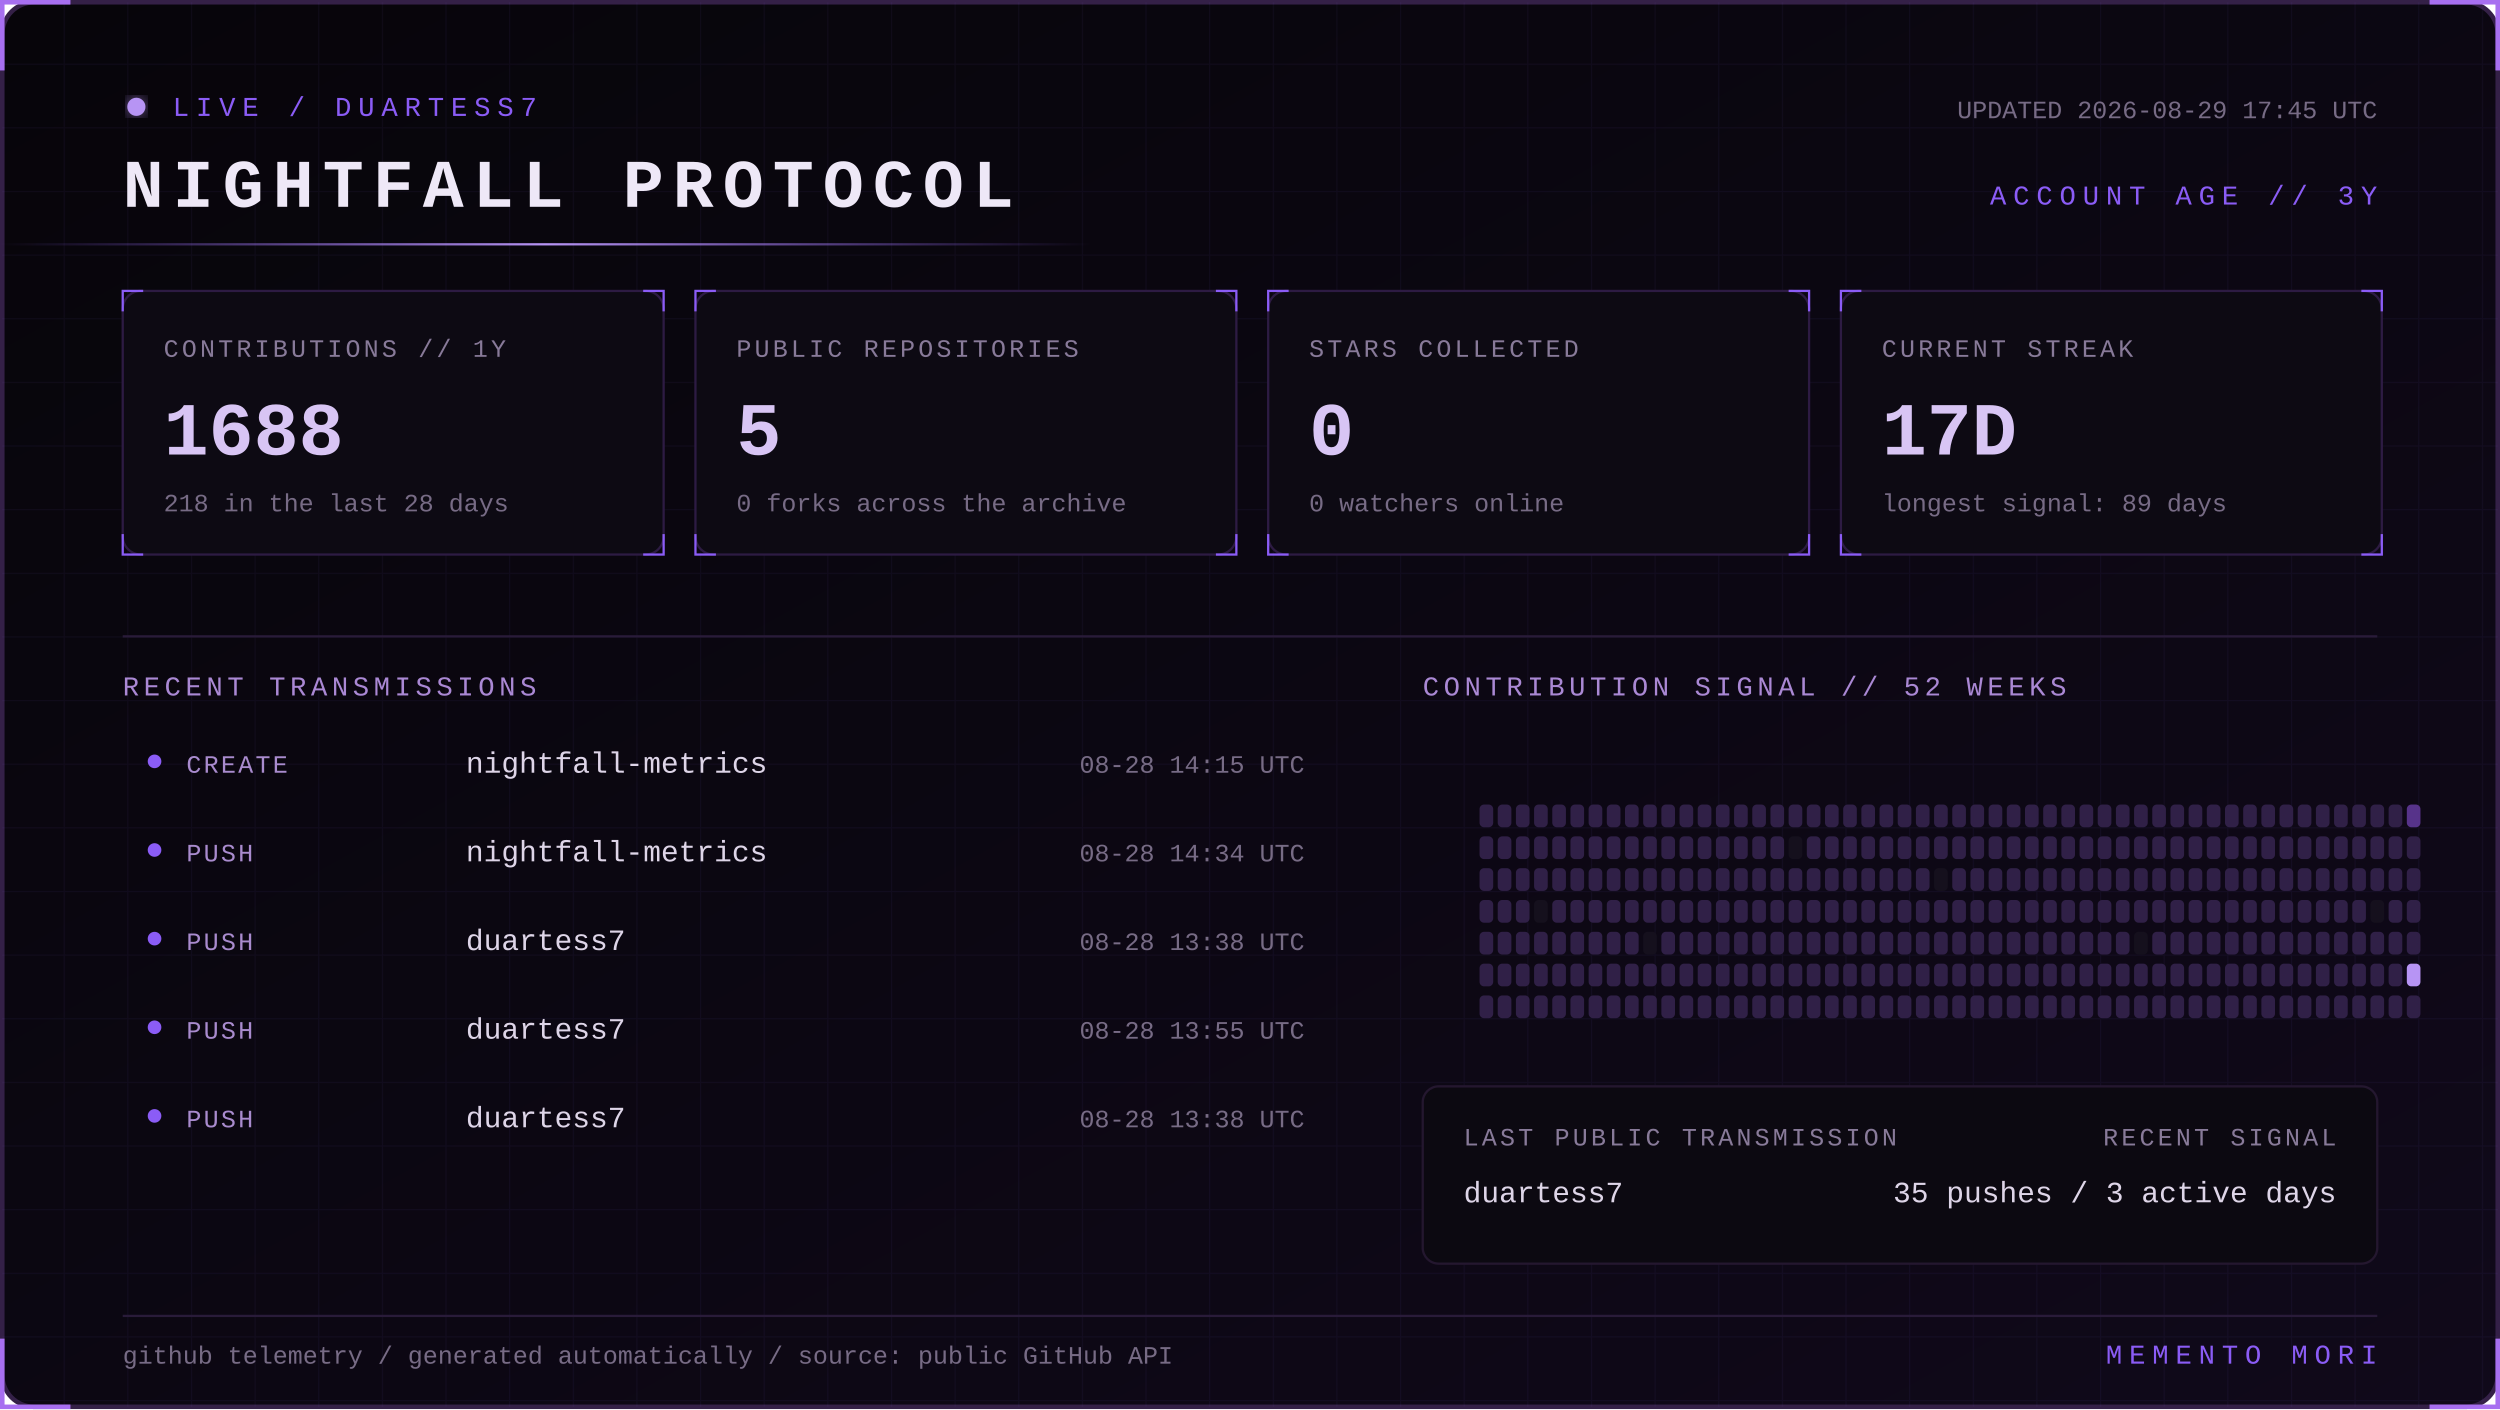
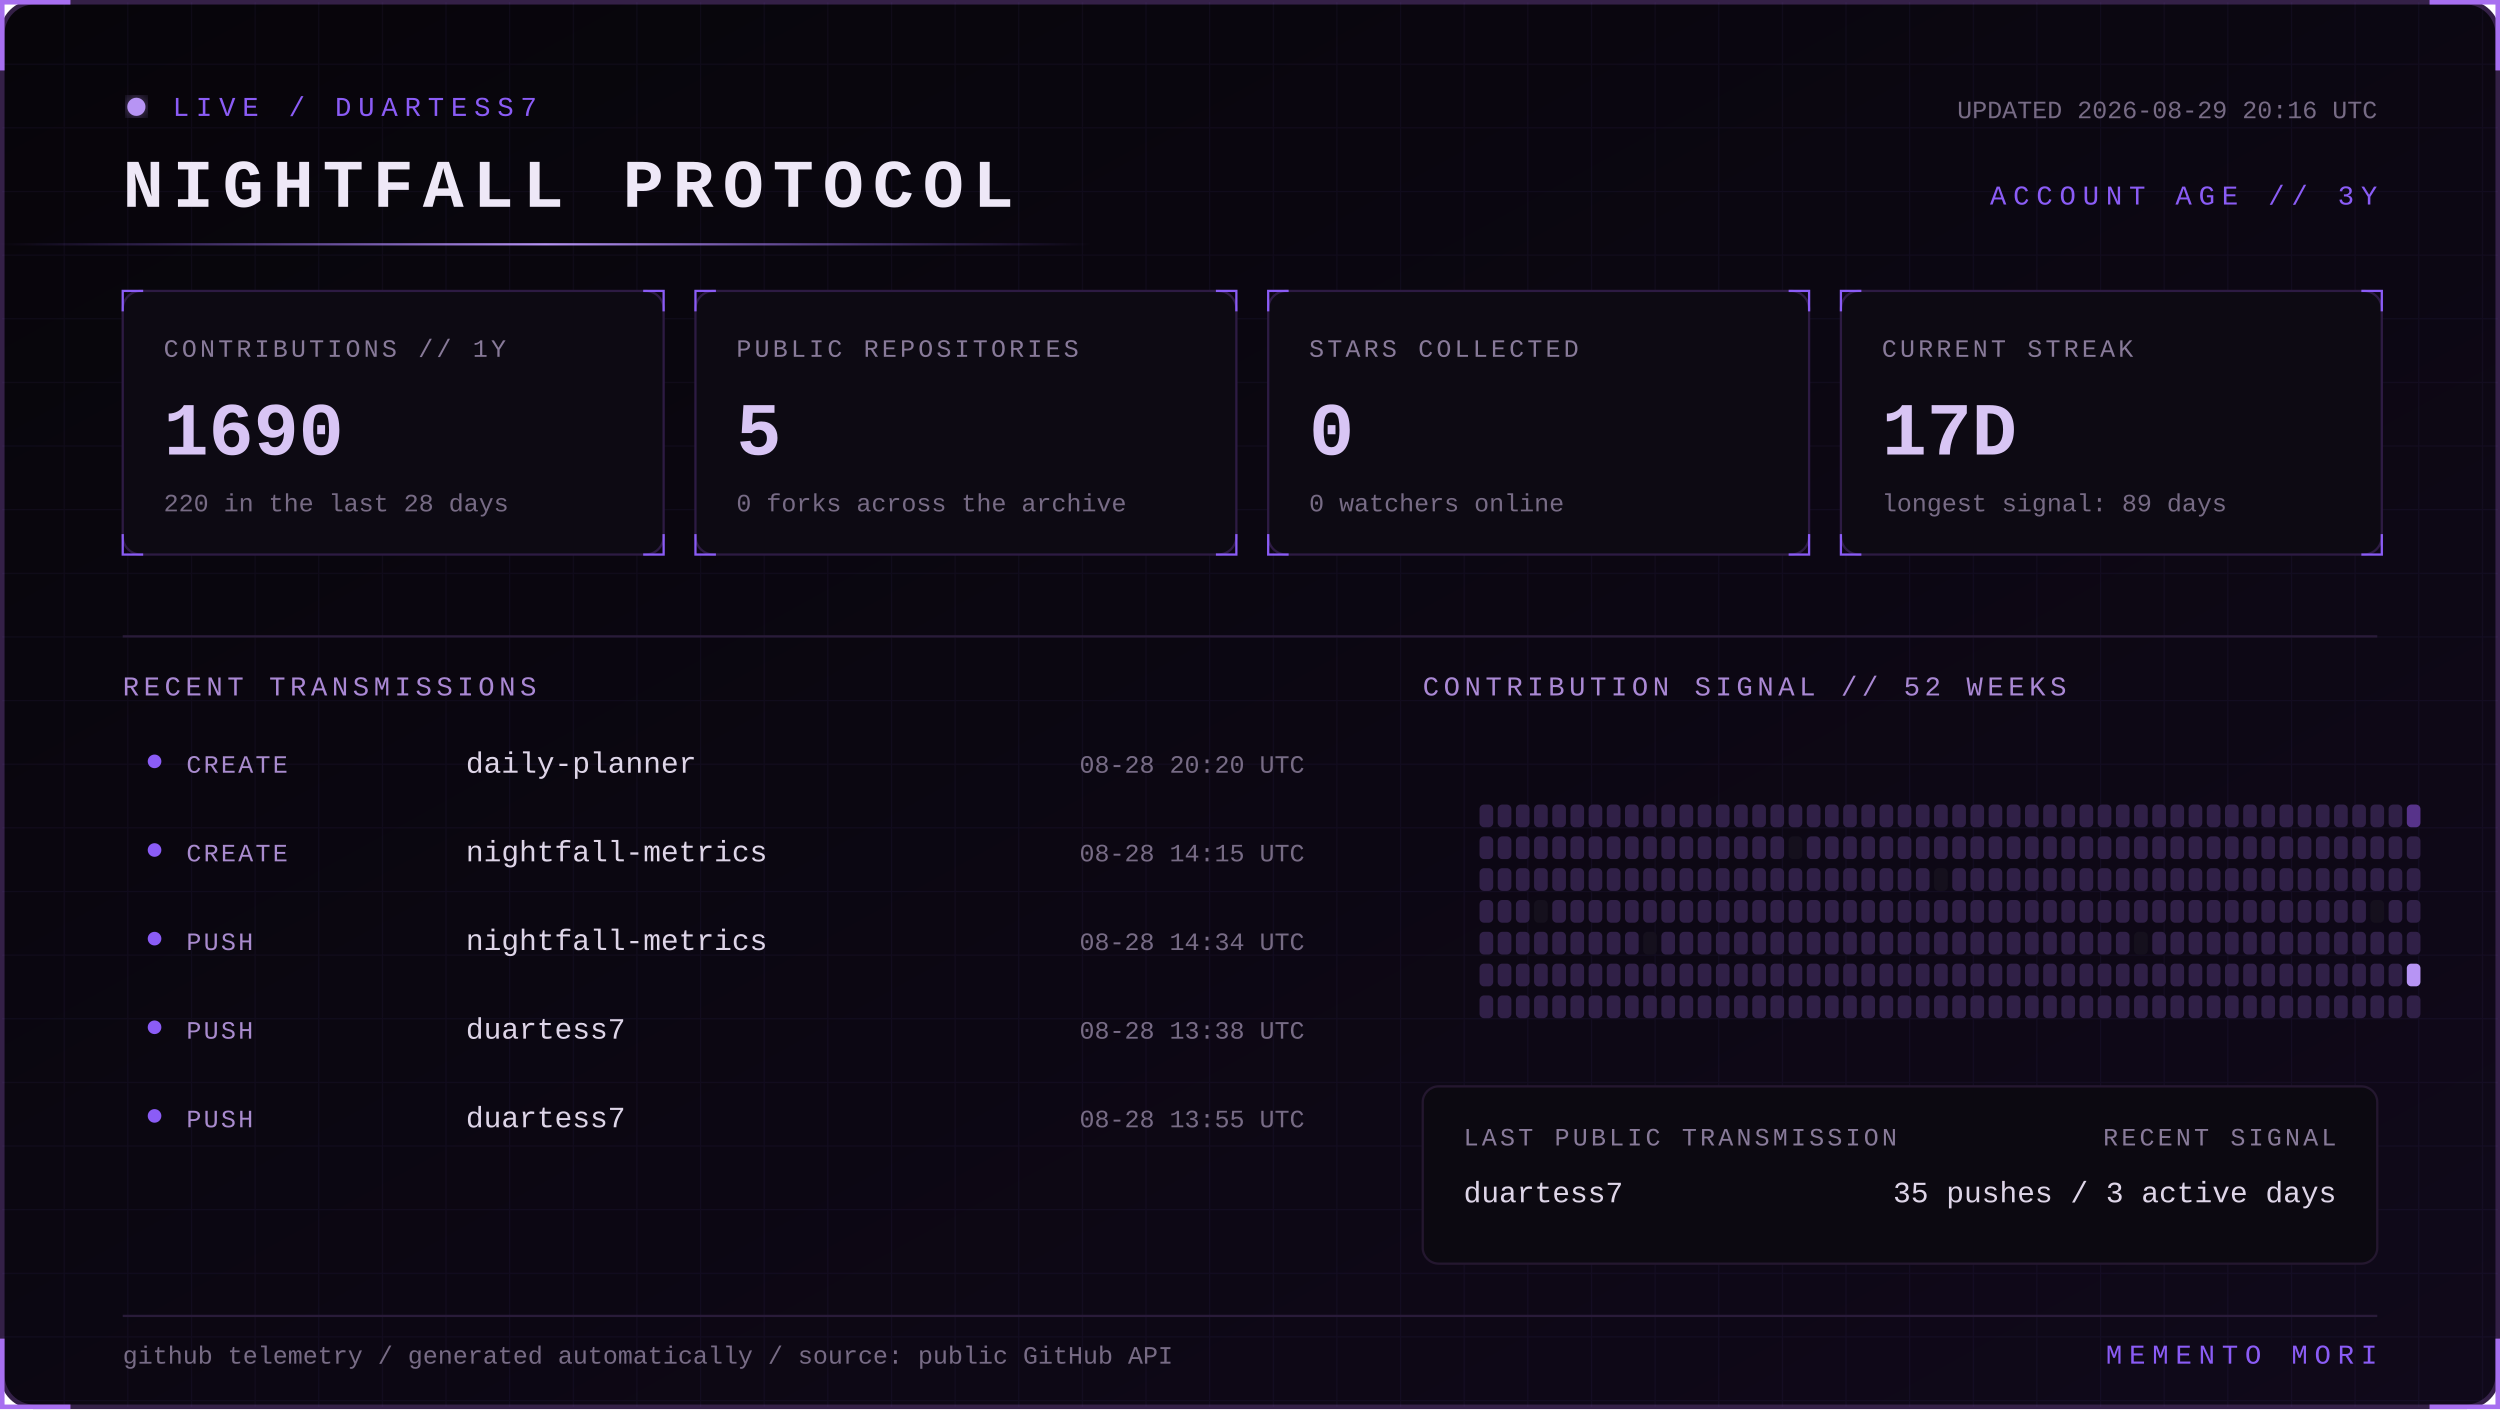
<svg xmlns="http://www.w3.org/2000/svg" width="1100" height="620" viewBox="0 0 1100 620" role="img" aria-labelledby="title desc">
  <defs>
    <linearGradient id="bg" x1="0" y1="0" x2="1" y2="1">
      <stop stop-color="#07050a" />
      <stop offset="1" stop-color="#10091a" />
    </linearGradient>
    <linearGradient id="beam">
      <stop stop-color="#8b5cf6" stop-opacity="0" />
      <stop offset=".5" stop-color="#b794f4" />
      <stop offset="1" stop-color="#8b5cf6" stop-opacity="0" />
    </linearGradient>
    <filter id="glow">
      <feGaussianBlur stdDeviation="4" result="b" />
      <feMerge>
        <feMergeNode in="b" />
        <feMergeNode in="SourceGraphic" />
      </feMerge>
    </filter>
    <pattern id="grid" width="28" height="28" patternUnits="userSpaceOnUse">
      <path d="M28 0H0V28" fill="none" stroke="#8b5cf6" stroke-opacity=".055" />
    </pattern>
    <style>
      text { font-family: Consolas, 'Courier New', monospace; }
      .kicker { fill:#8b5cf6; font-size:12px; letter-spacing:3px; }
      .title { fill:#eee8f7; font-size:30px; font-weight:700; letter-spacing:4px; }
      .label { fill:#887a99; font-size:11px; letter-spacing:1.4px; }
      .value { fill:#d8c5f4; font-size:33px; font-weight:700; }
      .detail,.pct { fill:#776b85; font-size:11px; }
      .section { fill:#aa88d4; font-size:12px; letter-spacing:2px; }
      .lang { fill:#ded5e8; font-size:13px; }
      .event { fill:#a98bce; font-size:11px; letter-spacing:1px; }
      .scan { animation:scan 5s linear infinite; }
      .blink { animation:blink 1.6s step-end infinite; }
      @keyframes scan { from { transform:translateX(-500px) } to { transform:translateX(1100px) } }
      @keyframes blink { 50% { opacity:.25 } }
    </style>
  </defs>
  <rect x="1" y="1" width="1098" height="618" rx="14" fill="url(#bg)" stroke="#342047" stroke-width="2" />
  <rect x="1" y="1" width="1098" height="618" rx="14" fill="url(#grid)" />
  <path d="M31 1H1v30 M1069 1h30v30 M1099 589v30h-30 M31 619H1v-30" stroke="#a76ff0" stroke-width="2" fill="none" />
  <g transform="translate(54 42)">
    <circle cx="6" cy="5" r="4" fill="#b794f4" filter="url(#glow)" class="blink" />
    <text x="22" y="9" class="kicker">LIVE / DUARTESS7</text>
    <text y="49" class="title">NIGHTFALL PROTOCOL</text>
-     <text x="992" y="10" text-anchor="end" class="detail">UPDATED 2026-08-29 17:45 UTC</text>
+     <text x="992" y="10" text-anchor="end" class="detail">UPDATED 2026-08-29 20:16 UTC</text>
    <text x="992" y="48" text-anchor="end" class="kicker">ACCOUNT AGE // 3Y</text>
  </g>
  <rect y="107" width="480" height="1" fill="url(#beam)" class="scan" />
  <g transform="translate(54 128)">
    <rect width="238" height="116" rx="8" fill="#0d0a13" stroke="#2d1b43" />
    <path d="M0 9V0h9 M229 0h9v9 M238 107v9h-9 M9 116H0v-9" stroke="#8b5cf6" fill="none" />
    <text x="18" y="29" class="label">CONTRIBUTIONS // 1Y</text>
-     <text x="18" y="72" class="value">1688</text>
-     <text x="18" y="97" class="detail">218 in the last 28 days</text>
+     <text x="18" y="72" class="value">1690</text>
+     <text x="18" y="97" class="detail">220 in the last 28 days</text>
  </g>
  <g transform="translate(306 128)">
    <rect width="238" height="116" rx="8" fill="#0d0a13" stroke="#2d1b43" />
    <path d="M0 9V0h9 M229 0h9v9 M238 107v9h-9 M9 116H0v-9" stroke="#8b5cf6" fill="none" />
    <text x="18" y="29" class="label">PUBLIC REPOSITORIES</text>
    <text x="18" y="72" class="value">5</text>
    <text x="18" y="97" class="detail">0 forks across the archive</text>
  </g>
  <g transform="translate(558 128)">
    <rect width="238" height="116" rx="8" fill="#0d0a13" stroke="#2d1b43" />
    <path d="M0 9V0h9 M229 0h9v9 M238 107v9h-9 M9 116H0v-9" stroke="#8b5cf6" fill="none" />
    <text x="18" y="29" class="label">STARS COLLECTED</text>
    <text x="18" y="72" class="value">0</text>
    <text x="18" y="97" class="detail">0 watchers online</text>
  </g>
  <g transform="translate(810 128)">
    <rect width="238" height="116" rx="8" fill="#0d0a13" stroke="#2d1b43" />
    <path d="M0 9V0h9 M229 0h9v9 M238 107v9h-9 M9 116H0v-9" stroke="#8b5cf6" fill="none" />
    <text x="18" y="29" class="label">CURRENT STREAK</text>
    <text x="18" y="72" class="value">17D</text>
    <text x="18" y="97" class="detail">longest signal: 89 days</text>
  </g>
  <path d="M54 280H1046" stroke="#291b39" />
  <text x="54" y="306" class="section">RECENT TRANSMISSIONS</text>
  <text x="626" y="306" class="section">CONTRIBUTION SIGNAL // 52 WEEKS</text>
  <circle cx="68" cy="335" r="3" fill="#8b5cf6" />
  <text x="82" y="340" class="event">CREATE</text>
-   <text x="205" y="340" class="lang">nightfall-metrics</text>
-   <text x="574" y="340" text-anchor="end" class="pct">08-28 14:15 UTC</text>
+   <text x="205" y="340" class="lang">daily-planner</text>
+   <text x="574" y="340" text-anchor="end" class="pct">08-28 20:20 UTC</text>
  <circle cx="68" cy="374" r="3" fill="#8b5cf6" />
-   <text x="82" y="379" class="event">PUSH</text>
+   <text x="82" y="379" class="event">CREATE</text>
  <text x="205" y="379" class="lang">nightfall-metrics</text>
-   <text x="574" y="379" text-anchor="end" class="pct">08-28 14:34 UTC</text>
+   <text x="574" y="379" text-anchor="end" class="pct">08-28 14:15 UTC</text>
  <circle cx="68" cy="413" r="3" fill="#8b5cf6" />
  <text x="82" y="418" class="event">PUSH</text>
-   <text x="205" y="418" class="lang">duartess7</text>
-   <text x="574" y="418" text-anchor="end" class="pct">08-28 13:38 UTC</text>
+   <text x="205" y="418" class="lang">nightfall-metrics</text>
+   <text x="574" y="418" text-anchor="end" class="pct">08-28 14:34 UTC</text>
  <circle cx="68" cy="452" r="3" fill="#8b5cf6" />
  <text x="82" y="457" class="event">PUSH</text>
  <text x="205" y="457" class="lang">duartess7</text>
-   <text x="574" y="457" text-anchor="end" class="pct">08-28 13:55 UTC</text>
+   <text x="574" y="457" text-anchor="end" class="pct">08-28 13:38 UTC</text>
  <circle cx="68" cy="491" r="3" fill="#8b5cf6" />
  <text x="82" y="496" class="event">PUSH</text>
  <text x="205" y="496" class="lang">duartess7</text>
-   <text x="574" y="496" text-anchor="end" class="pct">08-28 13:38 UTC</text>
+   <text x="574" y="496" text-anchor="end" class="pct">08-28 13:55 UTC</text>
  <g>
    <rect x="651" y="354" width="6" height="10" rx="2" fill="#302047" />
    <rect x="651" y="368" width="6" height="10" rx="2" fill="#302047" />
    <rect x="651" y="382" width="6" height="10" rx="2" fill="#302047" />
    <rect x="651" y="396" width="6" height="10" rx="2" fill="#302047" />
    <rect x="651" y="410" width="6" height="10" rx="2" fill="#302047" />
    <rect x="651" y="424" width="6" height="10" rx="2" fill="#302047" />
    <rect x="651" y="438" width="6" height="10" rx="2" fill="#302047" />
    <rect x="659" y="354" width="6" height="10" rx="2" fill="#302047" />
    <rect x="659" y="368" width="6" height="10" rx="2" fill="#302047" />
    <rect x="659" y="382" width="6" height="10" rx="2" fill="#302047" />
    <rect x="659" y="396" width="6" height="10" rx="2" fill="#302047" />
    <rect x="659" y="410" width="6" height="10" rx="2" fill="#302047" />
    <rect x="659" y="424" width="6" height="10" rx="2" fill="#302047" />
    <rect x="659" y="438" width="6" height="10" rx="2" fill="#302047" />
    <rect x="667" y="354" width="6" height="10" rx="2" fill="#302047" />
    <rect x="667" y="368" width="6" height="10" rx="2" fill="#302047" />
    <rect x="667" y="382" width="6" height="10" rx="2" fill="#302047" />
    <rect x="667" y="396" width="6" height="10" rx="2" fill="#302047" />
    <rect x="667" y="410" width="6" height="10" rx="2" fill="#302047" />
    <rect x="667" y="424" width="6" height="10" rx="2" fill="#302047" />
    <rect x="667" y="438" width="6" height="10" rx="2" fill="#302047" />
    <rect x="675" y="354" width="6" height="10" rx="2" fill="#302047" />
    <rect x="675" y="368" width="6" height="10" rx="2" fill="#302047" />
    <rect x="675" y="382" width="6" height="10" rx="2" fill="#302047" />
    <rect x="675" y="396" width="6" height="10" rx="2" fill="#15101d" />
    <rect x="675" y="410" width="6" height="10" rx="2" fill="#302047" />
    <rect x="675" y="424" width="6" height="10" rx="2" fill="#302047" />
    <rect x="675" y="438" width="6" height="10" rx="2" fill="#302047" />
    <rect x="683" y="354" width="6" height="10" rx="2" fill="#302047" />
    <rect x="683" y="368" width="6" height="10" rx="2" fill="#302047" />
    <rect x="683" y="382" width="6" height="10" rx="2" fill="#302047" />
    <rect x="683" y="396" width="6" height="10" rx="2" fill="#302047" />
    <rect x="683" y="410" width="6" height="10" rx="2" fill="#302047" />
    <rect x="683" y="424" width="6" height="10" rx="2" fill="#302047" />
    <rect x="683" y="438" width="6" height="10" rx="2" fill="#302047" />
    <rect x="691" y="354" width="6" height="10" rx="2" fill="#302047" />
    <rect x="691" y="368" width="6" height="10" rx="2" fill="#302047" />
    <rect x="691" y="382" width="6" height="10" rx="2" fill="#302047" />
    <rect x="691" y="396" width="6" height="10" rx="2" fill="#302047" />
    <rect x="691" y="410" width="6" height="10" rx="2" fill="#302047" />
    <rect x="691" y="424" width="6" height="10" rx="2" fill="#302047" />
    <rect x="691" y="438" width="6" height="10" rx="2" fill="#302047" />
    <rect x="699" y="354" width="6" height="10" rx="2" fill="#302047" />
    <rect x="699" y="368" width="6" height="10" rx="2" fill="#302047" />
    <rect x="699" y="382" width="6" height="10" rx="2" fill="#302047" />
    <rect x="699" y="396" width="6" height="10" rx="2" fill="#302047" />
    <rect x="699" y="410" width="6" height="10" rx="2" fill="#302047" />
    <rect x="699" y="424" width="6" height="10" rx="2" fill="#302047" />
    <rect x="699" y="438" width="6" height="10" rx="2" fill="#302047" />
    <rect x="707" y="354" width="6" height="10" rx="2" fill="#302047" />
    <rect x="707" y="368" width="6" height="10" rx="2" fill="#302047" />
    <rect x="707" y="382" width="6" height="10" rx="2" fill="#302047" />
    <rect x="707" y="396" width="6" height="10" rx="2" fill="#302047" />
    <rect x="707" y="410" width="6" height="10" rx="2" fill="#302047" />
    <rect x="707" y="424" width="6" height="10" rx="2" fill="#302047" />
    <rect x="707" y="438" width="6" height="10" rx="2" fill="#302047" />
    <rect x="715" y="354" width="6" height="10" rx="2" fill="#302047" />
    <rect x="715" y="368" width="6" height="10" rx="2" fill="#302047" />
    <rect x="715" y="382" width="6" height="10" rx="2" fill="#302047" />
    <rect x="715" y="396" width="6" height="10" rx="2" fill="#302047" />
    <rect x="715" y="410" width="6" height="10" rx="2" fill="#302047" />
    <rect x="715" y="424" width="6" height="10" rx="2" fill="#302047" />
    <rect x="715" y="438" width="6" height="10" rx="2" fill="#302047" />
    <rect x="723" y="354" width="6" height="10" rx="2" fill="#302047" />
    <rect x="723" y="368" width="6" height="10" rx="2" fill="#302047" />
    <rect x="723" y="382" width="6" height="10" rx="2" fill="#302047" />
    <rect x="723" y="396" width="6" height="10" rx="2" fill="#302047" />
    <rect x="723" y="410" width="6" height="10" rx="2" fill="#15101d" />
    <rect x="723" y="424" width="6" height="10" rx="2" fill="#302047" />
    <rect x="723" y="438" width="6" height="10" rx="2" fill="#302047" />
    <rect x="731" y="354" width="6" height="10" rx="2" fill="#302047" />
    <rect x="731" y="368" width="6" height="10" rx="2" fill="#302047" />
    <rect x="731" y="382" width="6" height="10" rx="2" fill="#302047" />
    <rect x="731" y="396" width="6" height="10" rx="2" fill="#302047" />
    <rect x="731" y="410" width="6" height="10" rx="2" fill="#302047" />
    <rect x="731" y="424" width="6" height="10" rx="2" fill="#302047" />
    <rect x="731" y="438" width="6" height="10" rx="2" fill="#302047" />
    <rect x="739" y="354" width="6" height="10" rx="2" fill="#302047" />
    <rect x="739" y="368" width="6" height="10" rx="2" fill="#302047" />
    <rect x="739" y="382" width="6" height="10" rx="2" fill="#302047" />
    <rect x="739" y="396" width="6" height="10" rx="2" fill="#302047" />
    <rect x="739" y="410" width="6" height="10" rx="2" fill="#302047" />
    <rect x="739" y="424" width="6" height="10" rx="2" fill="#302047" />
    <rect x="739" y="438" width="6" height="10" rx="2" fill="#302047" />
    <rect x="747" y="354" width="6" height="10" rx="2" fill="#302047" />
    <rect x="747" y="368" width="6" height="10" rx="2" fill="#302047" />
    <rect x="747" y="382" width="6" height="10" rx="2" fill="#302047" />
    <rect x="747" y="396" width="6" height="10" rx="2" fill="#302047" />
    <rect x="747" y="410" width="6" height="10" rx="2" fill="#302047" />
    <rect x="747" y="424" width="6" height="10" rx="2" fill="#302047" />
    <rect x="747" y="438" width="6" height="10" rx="2" fill="#302047" />
    <rect x="755" y="354" width="6" height="10" rx="2" fill="#302047" />
    <rect x="755" y="368" width="6" height="10" rx="2" fill="#302047" />
    <rect x="755" y="382" width="6" height="10" rx="2" fill="#302047" />
    <rect x="755" y="396" width="6" height="10" rx="2" fill="#302047" />
    <rect x="755" y="410" width="6" height="10" rx="2" fill="#302047" />
    <rect x="755" y="424" width="6" height="10" rx="2" fill="#302047" />
    <rect x="755" y="438" width="6" height="10" rx="2" fill="#302047" />
    <rect x="763" y="354" width="6" height="10" rx="2" fill="#302047" />
    <rect x="763" y="368" width="6" height="10" rx="2" fill="#302047" />
    <rect x="763" y="382" width="6" height="10" rx="2" fill="#302047" />
    <rect x="763" y="396" width="6" height="10" rx="2" fill="#302047" />
    <rect x="763" y="410" width="6" height="10" rx="2" fill="#302047" />
    <rect x="763" y="424" width="6" height="10" rx="2" fill="#302047" />
    <rect x="763" y="438" width="6" height="10" rx="2" fill="#302047" />
    <rect x="771" y="354" width="6" height="10" rx="2" fill="#302047" />
    <rect x="771" y="368" width="6" height="10" rx="2" fill="#302047" />
    <rect x="771" y="382" width="6" height="10" rx="2" fill="#302047" />
    <rect x="771" y="396" width="6" height="10" rx="2" fill="#302047" />
    <rect x="771" y="410" width="6" height="10" rx="2" fill="#302047" />
    <rect x="771" y="424" width="6" height="10" rx="2" fill="#302047" />
    <rect x="771" y="438" width="6" height="10" rx="2" fill="#302047" />
    <rect x="779" y="354" width="6" height="10" rx="2" fill="#302047" />
    <rect x="779" y="368" width="6" height="10" rx="2" fill="#302047" />
    <rect x="779" y="382" width="6" height="10" rx="2" fill="#302047" />
    <rect x="779" y="396" width="6" height="10" rx="2" fill="#302047" />
    <rect x="779" y="410" width="6" height="10" rx="2" fill="#302047" />
    <rect x="779" y="424" width="6" height="10" rx="2" fill="#302047" />
    <rect x="779" y="438" width="6" height="10" rx="2" fill="#302047" />
    <rect x="787" y="354" width="6" height="10" rx="2" fill="#302047" />
    <rect x="787" y="368" width="6" height="10" rx="2" fill="#15101d" />
    <rect x="787" y="382" width="6" height="10" rx="2" fill="#302047" />
    <rect x="787" y="396" width="6" height="10" rx="2" fill="#302047" />
    <rect x="787" y="410" width="6" height="10" rx="2" fill="#302047" />
    <rect x="787" y="424" width="6" height="10" rx="2" fill="#302047" />
    <rect x="787" y="438" width="6" height="10" rx="2" fill="#302047" />
    <rect x="795" y="354" width="6" height="10" rx="2" fill="#302047" />
    <rect x="795" y="368" width="6" height="10" rx="2" fill="#302047" />
    <rect x="795" y="382" width="6" height="10" rx="2" fill="#302047" />
    <rect x="795" y="396" width="6" height="10" rx="2" fill="#302047" />
    <rect x="795" y="410" width="6" height="10" rx="2" fill="#302047" />
    <rect x="795" y="424" width="6" height="10" rx="2" fill="#302047" />
    <rect x="795" y="438" width="6" height="10" rx="2" fill="#302047" />
    <rect x="803" y="354" width="6" height="10" rx="2" fill="#302047" />
    <rect x="803" y="368" width="6" height="10" rx="2" fill="#302047" />
    <rect x="803" y="382" width="6" height="10" rx="2" fill="#302047" />
    <rect x="803" y="396" width="6" height="10" rx="2" fill="#302047" />
    <rect x="803" y="410" width="6" height="10" rx="2" fill="#302047" />
    <rect x="803" y="424" width="6" height="10" rx="2" fill="#302047" />
    <rect x="803" y="438" width="6" height="10" rx="2" fill="#302047" />
    <rect x="811" y="354" width="6" height="10" rx="2" fill="#302047" />
    <rect x="811" y="368" width="6" height="10" rx="2" fill="#302047" />
    <rect x="811" y="382" width="6" height="10" rx="2" fill="#302047" />
    <rect x="811" y="396" width="6" height="10" rx="2" fill="#302047" />
    <rect x="811" y="410" width="6" height="10" rx="2" fill="#302047" />
    <rect x="811" y="424" width="6" height="10" rx="2" fill="#302047" />
    <rect x="811" y="438" width="6" height="10" rx="2" fill="#302047" />
    <rect x="819" y="354" width="6" height="10" rx="2" fill="#302047" />
    <rect x="819" y="368" width="6" height="10" rx="2" fill="#302047" />
    <rect x="819" y="382" width="6" height="10" rx="2" fill="#302047" />
    <rect x="819" y="396" width="6" height="10" rx="2" fill="#302047" />
    <rect x="819" y="410" width="6" height="10" rx="2" fill="#302047" />
    <rect x="819" y="424" width="6" height="10" rx="2" fill="#302047" />
    <rect x="819" y="438" width="6" height="10" rx="2" fill="#302047" />
    <rect x="827" y="354" width="6" height="10" rx="2" fill="#302047" />
    <rect x="827" y="368" width="6" height="10" rx="2" fill="#302047" />
    <rect x="827" y="382" width="6" height="10" rx="2" fill="#302047" />
    <rect x="827" y="396" width="6" height="10" rx="2" fill="#302047" />
    <rect x="827" y="410" width="6" height="10" rx="2" fill="#302047" />
    <rect x="827" y="424" width="6" height="10" rx="2" fill="#302047" />
    <rect x="827" y="438" width="6" height="10" rx="2" fill="#302047" />
    <rect x="835" y="354" width="6" height="10" rx="2" fill="#302047" />
    <rect x="835" y="368" width="6" height="10" rx="2" fill="#302047" />
    <rect x="835" y="382" width="6" height="10" rx="2" fill="#302047" />
    <rect x="835" y="396" width="6" height="10" rx="2" fill="#302047" />
    <rect x="835" y="410" width="6" height="10" rx="2" fill="#302047" />
    <rect x="835" y="424" width="6" height="10" rx="2" fill="#302047" />
    <rect x="835" y="438" width="6" height="10" rx="2" fill="#302047" />
    <rect x="843" y="354" width="6" height="10" rx="2" fill="#302047" />
    <rect x="843" y="368" width="6" height="10" rx="2" fill="#302047" />
    <rect x="843" y="382" width="6" height="10" rx="2" fill="#302047" />
    <rect x="843" y="396" width="6" height="10" rx="2" fill="#302047" />
    <rect x="843" y="410" width="6" height="10" rx="2" fill="#302047" />
    <rect x="843" y="424" width="6" height="10" rx="2" fill="#302047" />
    <rect x="843" y="438" width="6" height="10" rx="2" fill="#302047" />
    <rect x="851" y="354" width="6" height="10" rx="2" fill="#302047" />
    <rect x="851" y="368" width="6" height="10" rx="2" fill="#302047" />
    <rect x="851" y="382" width="6" height="10" rx="2" fill="#15101d" />
    <rect x="851" y="396" width="6" height="10" rx="2" fill="#302047" />
    <rect x="851" y="410" width="6" height="10" rx="2" fill="#302047" />
    <rect x="851" y="424" width="6" height="10" rx="2" fill="#302047" />
    <rect x="851" y="438" width="6" height="10" rx="2" fill="#302047" />
    <rect x="859" y="354" width="6" height="10" rx="2" fill="#302047" />
    <rect x="859" y="368" width="6" height="10" rx="2" fill="#302047" />
    <rect x="859" y="382" width="6" height="10" rx="2" fill="#302047" />
    <rect x="859" y="396" width="6" height="10" rx="2" fill="#302047" />
    <rect x="859" y="410" width="6" height="10" rx="2" fill="#302047" />
    <rect x="859" y="424" width="6" height="10" rx="2" fill="#302047" />
    <rect x="859" y="438" width="6" height="10" rx="2" fill="#302047" />
    <rect x="867" y="354" width="6" height="10" rx="2" fill="#302047" />
    <rect x="867" y="368" width="6" height="10" rx="2" fill="#302047" />
    <rect x="867" y="382" width="6" height="10" rx="2" fill="#302047" />
    <rect x="867" y="396" width="6" height="10" rx="2" fill="#302047" />
    <rect x="867" y="410" width="6" height="10" rx="2" fill="#302047" />
    <rect x="867" y="424" width="6" height="10" rx="2" fill="#302047" />
    <rect x="867" y="438" width="6" height="10" rx="2" fill="#302047" />
    <rect x="875" y="354" width="6" height="10" rx="2" fill="#302047" />
    <rect x="875" y="368" width="6" height="10" rx="2" fill="#302047" />
    <rect x="875" y="382" width="6" height="10" rx="2" fill="#302047" />
    <rect x="875" y="396" width="6" height="10" rx="2" fill="#302047" />
    <rect x="875" y="410" width="6" height="10" rx="2" fill="#302047" />
    <rect x="875" y="424" width="6" height="10" rx="2" fill="#302047" />
    <rect x="875" y="438" width="6" height="10" rx="2" fill="#302047" />
    <rect x="883" y="354" width="6" height="10" rx="2" fill="#302047" />
    <rect x="883" y="368" width="6" height="10" rx="2" fill="#302047" />
    <rect x="883" y="382" width="6" height="10" rx="2" fill="#302047" />
    <rect x="883" y="396" width="6" height="10" rx="2" fill="#302047" />
    <rect x="883" y="410" width="6" height="10" rx="2" fill="#302047" />
    <rect x="883" y="424" width="6" height="10" rx="2" fill="#302047" />
    <rect x="883" y="438" width="6" height="10" rx="2" fill="#302047" />
    <rect x="891" y="354" width="6" height="10" rx="2" fill="#302047" />
    <rect x="891" y="368" width="6" height="10" rx="2" fill="#302047" />
    <rect x="891" y="382" width="6" height="10" rx="2" fill="#302047" />
    <rect x="891" y="396" width="6" height="10" rx="2" fill="#302047" />
    <rect x="891" y="410" width="6" height="10" rx="2" fill="#302047" />
    <rect x="891" y="424" width="6" height="10" rx="2" fill="#302047" />
    <rect x="891" y="438" width="6" height="10" rx="2" fill="#302047" />
    <rect x="899" y="354" width="6" height="10" rx="2" fill="#302047" />
    <rect x="899" y="368" width="6" height="10" rx="2" fill="#302047" />
    <rect x="899" y="382" width="6" height="10" rx="2" fill="#302047" />
    <rect x="899" y="396" width="6" height="10" rx="2" fill="#302047" />
    <rect x="899" y="410" width="6" height="10" rx="2" fill="#302047" />
    <rect x="899" y="424" width="6" height="10" rx="2" fill="#302047" />
    <rect x="899" y="438" width="6" height="10" rx="2" fill="#302047" />
    <rect x="907" y="354" width="6" height="10" rx="2" fill="#302047" />
    <rect x="907" y="368" width="6" height="10" rx="2" fill="#302047" />
    <rect x="907" y="382" width="6" height="10" rx="2" fill="#302047" />
    <rect x="907" y="396" width="6" height="10" rx="2" fill="#302047" />
    <rect x="907" y="410" width="6" height="10" rx="2" fill="#302047" />
    <rect x="907" y="424" width="6" height="10" rx="2" fill="#302047" />
    <rect x="907" y="438" width="6" height="10" rx="2" fill="#302047" />
    <rect x="915" y="354" width="6" height="10" rx="2" fill="#302047" />
    <rect x="915" y="368" width="6" height="10" rx="2" fill="#302047" />
    <rect x="915" y="382" width="6" height="10" rx="2" fill="#302047" />
    <rect x="915" y="396" width="6" height="10" rx="2" fill="#302047" />
    <rect x="915" y="410" width="6" height="10" rx="2" fill="#302047" />
    <rect x="915" y="424" width="6" height="10" rx="2" fill="#302047" />
    <rect x="915" y="438" width="6" height="10" rx="2" fill="#302047" />
    <rect x="923" y="354" width="6" height="10" rx="2" fill="#302047" />
    <rect x="923" y="368" width="6" height="10" rx="2" fill="#302047" />
    <rect x="923" y="382" width="6" height="10" rx="2" fill="#302047" />
    <rect x="923" y="396" width="6" height="10" rx="2" fill="#302047" />
    <rect x="923" y="410" width="6" height="10" rx="2" fill="#302047" />
    <rect x="923" y="424" width="6" height="10" rx="2" fill="#302047" />
    <rect x="923" y="438" width="6" height="10" rx="2" fill="#302047" />
    <rect x="931" y="354" width="6" height="10" rx="2" fill="#302047" />
    <rect x="931" y="368" width="6" height="10" rx="2" fill="#302047" />
    <rect x="931" y="382" width="6" height="10" rx="2" fill="#302047" />
    <rect x="931" y="396" width="6" height="10" rx="2" fill="#302047" />
    <rect x="931" y="410" width="6" height="10" rx="2" fill="#302047" />
    <rect x="931" y="424" width="6" height="10" rx="2" fill="#302047" />
    <rect x="931" y="438" width="6" height="10" rx="2" fill="#302047" />
    <rect x="939" y="354" width="6" height="10" rx="2" fill="#302047" />
    <rect x="939" y="368" width="6" height="10" rx="2" fill="#302047" />
    <rect x="939" y="382" width="6" height="10" rx="2" fill="#302047" />
    <rect x="939" y="396" width="6" height="10" rx="2" fill="#302047" />
    <rect x="939" y="410" width="6" height="10" rx="2" fill="#15101d" />
    <rect x="939" y="424" width="6" height="10" rx="2" fill="#302047" />
    <rect x="939" y="438" width="6" height="10" rx="2" fill="#302047" />
    <rect x="947" y="354" width="6" height="10" rx="2" fill="#302047" />
    <rect x="947" y="368" width="6" height="10" rx="2" fill="#302047" />
    <rect x="947" y="382" width="6" height="10" rx="2" fill="#302047" />
    <rect x="947" y="396" width="6" height="10" rx="2" fill="#302047" />
    <rect x="947" y="410" width="6" height="10" rx="2" fill="#302047" />
    <rect x="947" y="424" width="6" height="10" rx="2" fill="#302047" />
    <rect x="947" y="438" width="6" height="10" rx="2" fill="#302047" />
    <rect x="955" y="354" width="6" height="10" rx="2" fill="#302047" />
    <rect x="955" y="368" width="6" height="10" rx="2" fill="#302047" />
    <rect x="955" y="382" width="6" height="10" rx="2" fill="#302047" />
    <rect x="955" y="396" width="6" height="10" rx="2" fill="#302047" />
    <rect x="955" y="410" width="6" height="10" rx="2" fill="#302047" />
    <rect x="955" y="424" width="6" height="10" rx="2" fill="#302047" />
    <rect x="955" y="438" width="6" height="10" rx="2" fill="#302047" />
    <rect x="963" y="354" width="6" height="10" rx="2" fill="#302047" />
    <rect x="963" y="368" width="6" height="10" rx="2" fill="#302047" />
    <rect x="963" y="382" width="6" height="10" rx="2" fill="#302047" />
    <rect x="963" y="396" width="6" height="10" rx="2" fill="#302047" />
    <rect x="963" y="410" width="6" height="10" rx="2" fill="#302047" />
    <rect x="963" y="424" width="6" height="10" rx="2" fill="#302047" />
    <rect x="963" y="438" width="6" height="10" rx="2" fill="#302047" />
    <rect x="971" y="354" width="6" height="10" rx="2" fill="#302047" />
    <rect x="971" y="368" width="6" height="10" rx="2" fill="#302047" />
    <rect x="971" y="382" width="6" height="10" rx="2" fill="#302047" />
    <rect x="971" y="396" width="6" height="10" rx="2" fill="#302047" />
    <rect x="971" y="410" width="6" height="10" rx="2" fill="#302047" />
    <rect x="971" y="424" width="6" height="10" rx="2" fill="#302047" />
    <rect x="971" y="438" width="6" height="10" rx="2" fill="#302047" />
    <rect x="979" y="354" width="6" height="10" rx="2" fill="#302047" />
    <rect x="979" y="368" width="6" height="10" rx="2" fill="#302047" />
    <rect x="979" y="382" width="6" height="10" rx="2" fill="#302047" />
    <rect x="979" y="396" width="6" height="10" rx="2" fill="#302047" />
    <rect x="979" y="410" width="6" height="10" rx="2" fill="#302047" />
    <rect x="979" y="424" width="6" height="10" rx="2" fill="#302047" />
    <rect x="979" y="438" width="6" height="10" rx="2" fill="#302047" />
    <rect x="987" y="354" width="6" height="10" rx="2" fill="#302047" />
    <rect x="987" y="368" width="6" height="10" rx="2" fill="#302047" />
    <rect x="987" y="382" width="6" height="10" rx="2" fill="#302047" />
    <rect x="987" y="396" width="6" height="10" rx="2" fill="#302047" />
    <rect x="987" y="410" width="6" height="10" rx="2" fill="#302047" />
    <rect x="987" y="424" width="6" height="10" rx="2" fill="#302047" />
    <rect x="987" y="438" width="6" height="10" rx="2" fill="#302047" />
    <rect x="995" y="354" width="6" height="10" rx="2" fill="#302047" />
    <rect x="995" y="368" width="6" height="10" rx="2" fill="#302047" />
    <rect x="995" y="382" width="6" height="10" rx="2" fill="#302047" />
    <rect x="995" y="396" width="6" height="10" rx="2" fill="#302047" />
    <rect x="995" y="410" width="6" height="10" rx="2" fill="#302047" />
    <rect x="995" y="424" width="6" height="10" rx="2" fill="#302047" />
    <rect x="995" y="438" width="6" height="10" rx="2" fill="#302047" />
    <rect x="1003" y="354" width="6" height="10" rx="2" fill="#302047" />
    <rect x="1003" y="368" width="6" height="10" rx="2" fill="#302047" />
    <rect x="1003" y="382" width="6" height="10" rx="2" fill="#302047" />
    <rect x="1003" y="396" width="6" height="10" rx="2" fill="#302047" />
    <rect x="1003" y="410" width="6" height="10" rx="2" fill="#302047" />
    <rect x="1003" y="424" width="6" height="10" rx="2" fill="#302047" />
    <rect x="1003" y="438" width="6" height="10" rx="2" fill="#302047" />
    <rect x="1011" y="354" width="6" height="10" rx="2" fill="#302047" />
    <rect x="1011" y="368" width="6" height="10" rx="2" fill="#302047" />
    <rect x="1011" y="382" width="6" height="10" rx="2" fill="#302047" />
    <rect x="1011" y="396" width="6" height="10" rx="2" fill="#302047" />
    <rect x="1011" y="410" width="6" height="10" rx="2" fill="#302047" />
    <rect x="1011" y="424" width="6" height="10" rx="2" fill="#302047" />
    <rect x="1011" y="438" width="6" height="10" rx="2" fill="#302047" />
    <rect x="1019" y="354" width="6" height="10" rx="2" fill="#302047" />
    <rect x="1019" y="368" width="6" height="10" rx="2" fill="#302047" />
    <rect x="1019" y="382" width="6" height="10" rx="2" fill="#302047" />
    <rect x="1019" y="396" width="6" height="10" rx="2" fill="#302047" />
    <rect x="1019" y="410" width="6" height="10" rx="2" fill="#302047" />
    <rect x="1019" y="424" width="6" height="10" rx="2" fill="#302047" />
    <rect x="1019" y="438" width="6" height="10" rx="2" fill="#302047" />
    <rect x="1027" y="354" width="6" height="10" rx="2" fill="#302047" />
    <rect x="1027" y="368" width="6" height="10" rx="2" fill="#302047" />
    <rect x="1027" y="382" width="6" height="10" rx="2" fill="#302047" />
    <rect x="1027" y="396" width="6" height="10" rx="2" fill="#302047" />
    <rect x="1027" y="410" width="6" height="10" rx="2" fill="#302047" />
    <rect x="1027" y="424" width="6" height="10" rx="2" fill="#302047" />
    <rect x="1027" y="438" width="6" height="10" rx="2" fill="#302047" />
    <rect x="1035" y="354" width="6" height="10" rx="2" fill="#302047" />
    <rect x="1035" y="368" width="6" height="10" rx="2" fill="#302047" />
    <rect x="1035" y="382" width="6" height="10" rx="2" fill="#302047" />
    <rect x="1035" y="396" width="6" height="10" rx="2" fill="#302047" />
    <rect x="1035" y="410" width="6" height="10" rx="2" fill="#302047" />
    <rect x="1035" y="424" width="6" height="10" rx="2" fill="#302047" />
    <rect x="1035" y="438" width="6" height="10" rx="2" fill="#302047" />
    <rect x="1043" y="354" width="6" height="10" rx="2" fill="#302047" />
    <rect x="1043" y="368" width="6" height="10" rx="2" fill="#302047" />
    <rect x="1043" y="382" width="6" height="10" rx="2" fill="#302047" />
    <rect x="1043" y="396" width="6" height="10" rx="2" fill="#15101d" />
    <rect x="1043" y="410" width="6" height="10" rx="2" fill="#302047" />
    <rect x="1043" y="424" width="6" height="10" rx="2" fill="#302047" />
    <rect x="1043" y="438" width="6" height="10" rx="2" fill="#302047" />
    <rect x="1051" y="354" width="6" height="10" rx="2" fill="#302047" />
    <rect x="1051" y="368" width="6" height="10" rx="2" fill="#302047" />
    <rect x="1051" y="382" width="6" height="10" rx="2" fill="#302047" />
    <rect x="1051" y="396" width="6" height="10" rx="2" fill="#302047" />
    <rect x="1051" y="410" width="6" height="10" rx="2" fill="#302047" />
    <rect x="1051" y="424" width="6" height="10" rx="2" fill="#302047" />
    <rect x="1051" y="438" width="6" height="10" rx="2" fill="#302047" />
    <rect x="1059" y="354" width="6" height="10" rx="2" fill="#57338a" />
    <rect x="1059" y="368" width="6" height="10" rx="2" fill="#302047" />
    <rect x="1059" y="382" width="6" height="10" rx="2" fill="#302047" />
    <rect x="1059" y="396" width="6" height="10" rx="2" fill="#302047" />
    <rect x="1059" y="410" width="6" height="10" rx="2" fill="#302047" />
    <rect x="1059" y="424" width="6" height="10" rx="2" fill="#b794f4" />
    <rect x="1059" y="438" width="6" height="10" rx="2" fill="#302047" />
  </g>
  <g transform="translate(626 478)">
    <rect width="420" height="78" rx="7" fill="#0c0911" stroke="#24172f" />
    <text x="18" y="26" class="label">LAST PUBLIC TRANSMISSION</text>
    <text x="18" y="51" class="lang">duartess7</text>
    <text x="402" y="26" text-anchor="end" class="label">RECENT SIGNAL</text>
    <text x="402" y="51" text-anchor="end" class="lang">35 pushes / 3 active days</text>
  </g>
  <path d="M54 579H1046" stroke="#291b39" />
  <text x="54" y="600" class="detail">github telemetry / generated automatically / source: public GitHub API</text>
  <text x="1046" y="600" text-anchor="end" class="kicker">MEMENTO MORI</text>
</svg>
